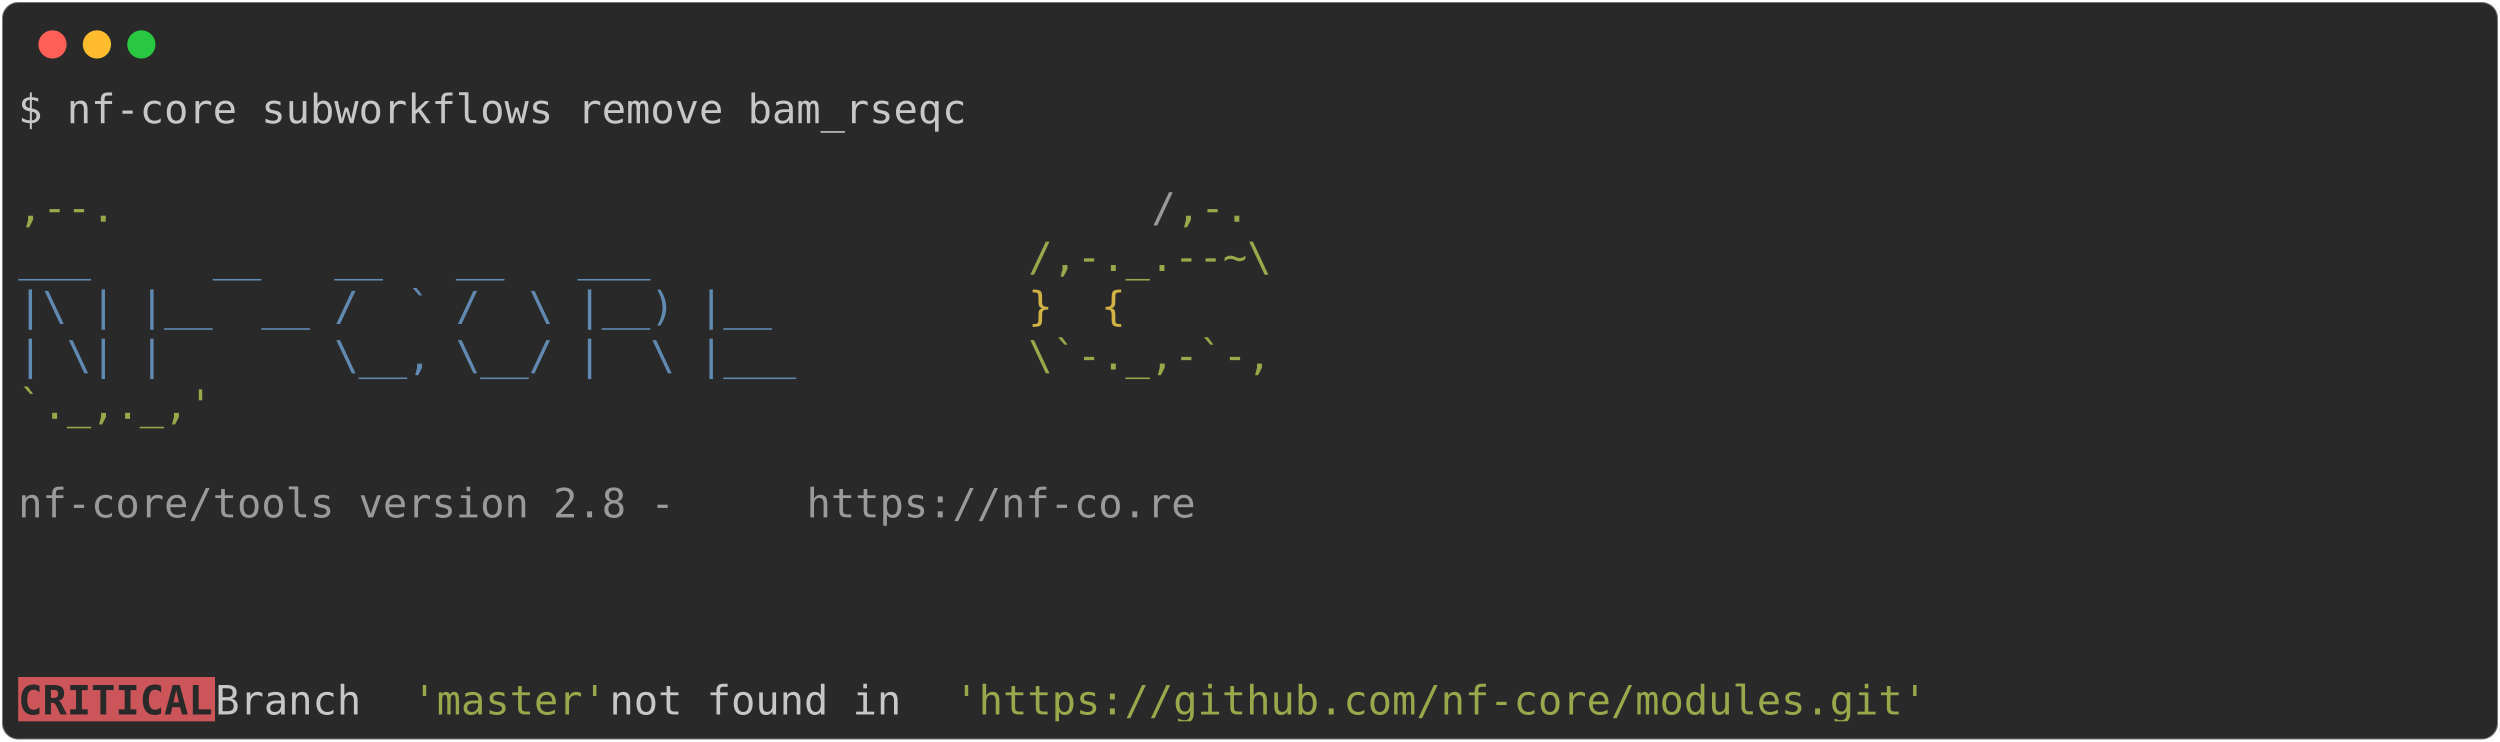
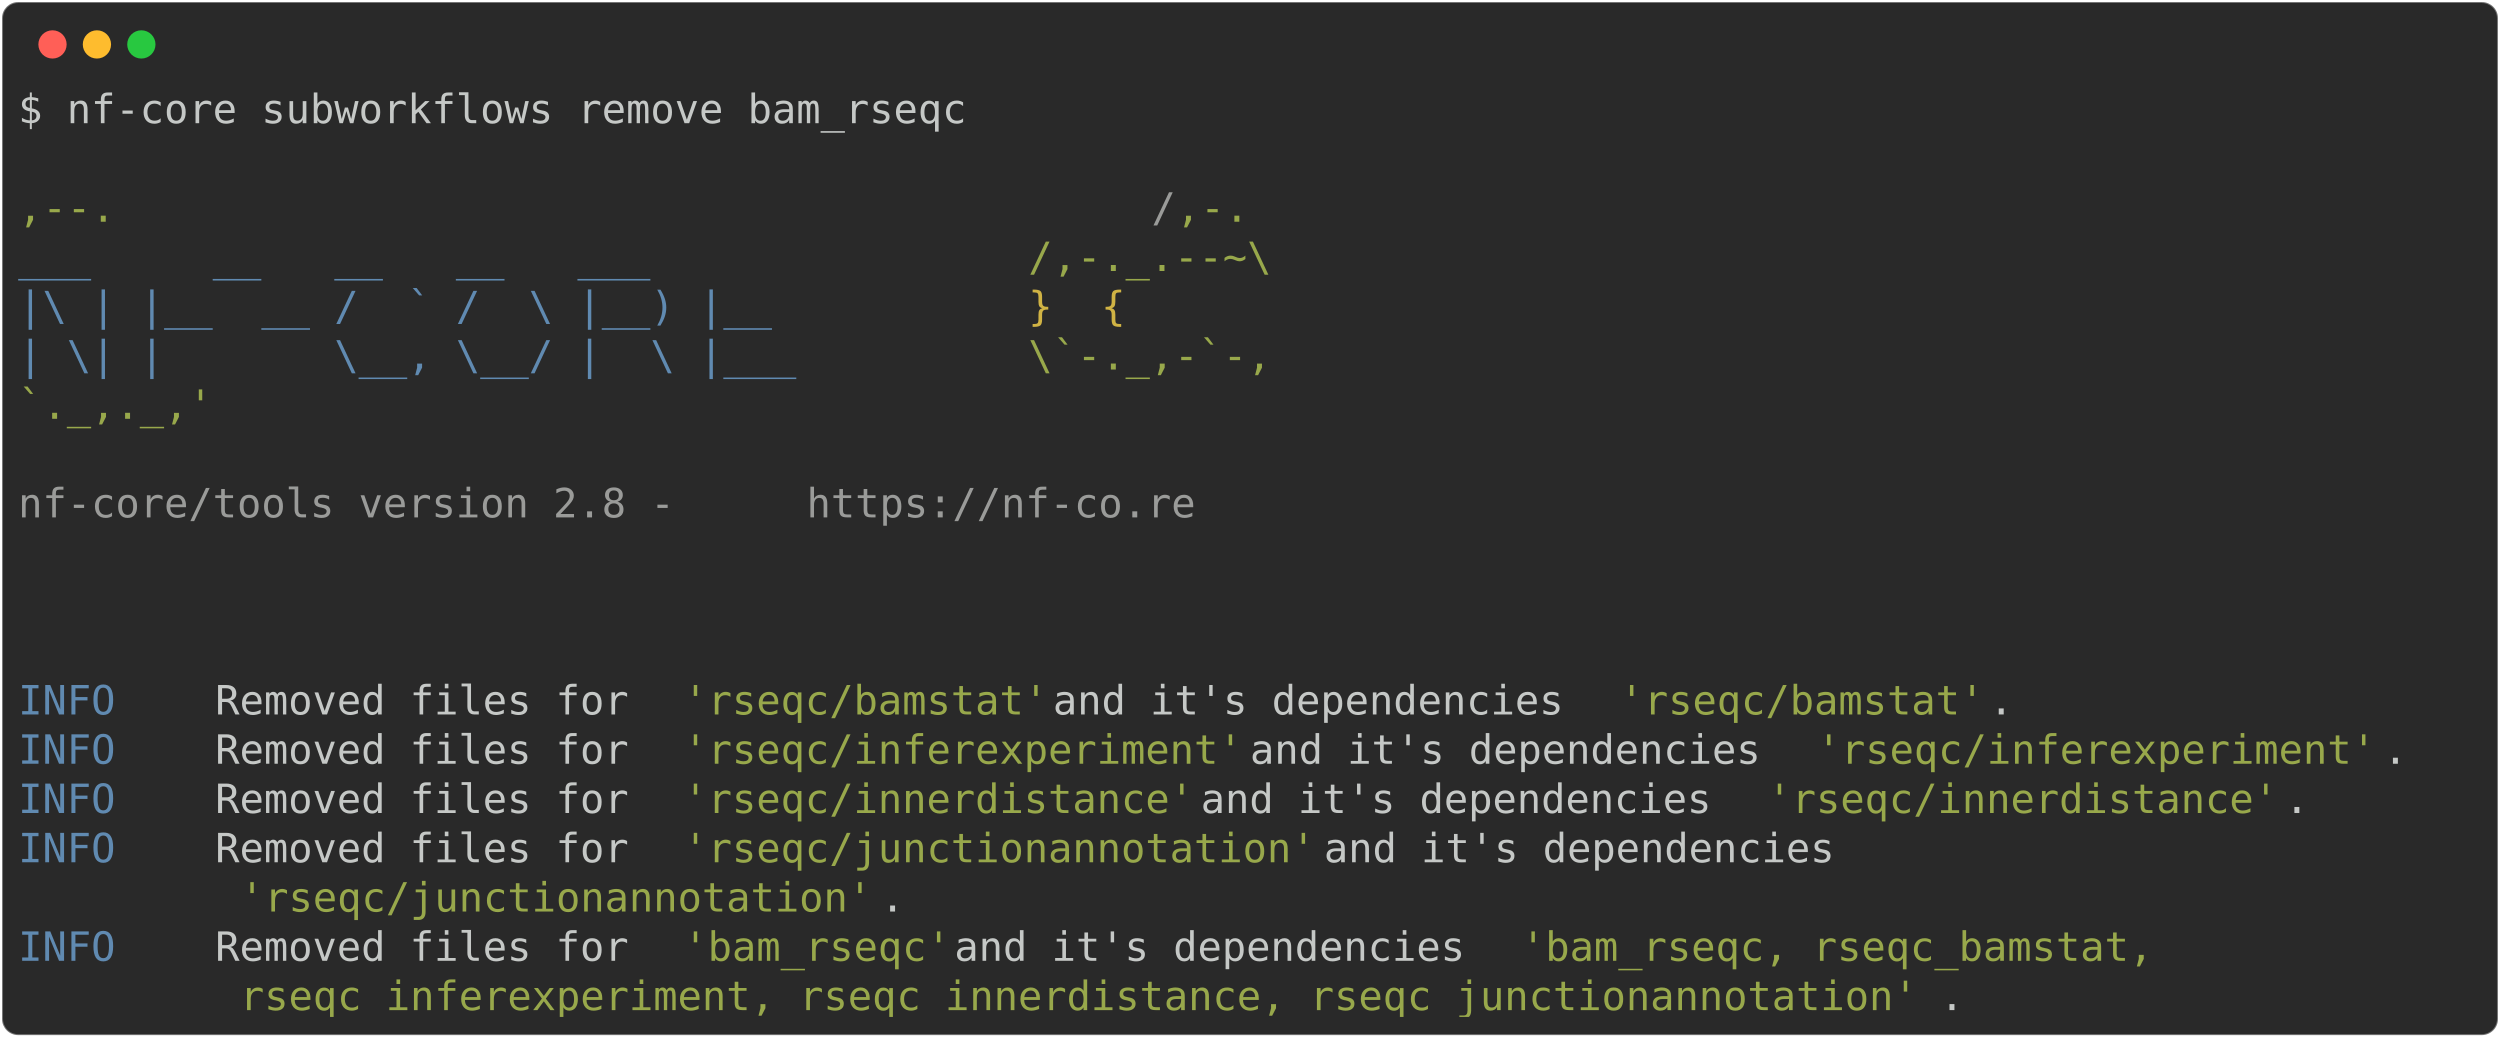
- <svg xmlns="http://www.w3.org/2000/svg" class="rich-terminal" viewBox="0 0 1238 367.2">
+ <svg xmlns="http://www.w3.org/2000/svg" class="rich-terminal" viewBox="0 0 1238 513.6">
  <style>

    @font-face {
        font-family: "Fira Code";
        src: local("FiraCode-Regular"),
                url("https://cdnjs.cloudflare.com/ajax/libs/firacode/6.2.0/woff2/FiraCode-Regular.woff2") format("woff2"),
                url("https://cdnjs.cloudflare.com/ajax/libs/firacode/6.2.0/woff/FiraCode-Regular.woff") format("woff");
        font-style: normal;
        font-weight: 400;
    }
    @font-face {
        font-family: "Fira Code";
        src: local("FiraCode-Bold"),
                url("https://cdnjs.cloudflare.com/ajax/libs/firacode/6.2.0/woff2/FiraCode-Bold.woff2") format("woff2"),
                url("https://cdnjs.cloudflare.com/ajax/libs/firacode/6.2.0/woff/FiraCode-Bold.woff") format("woff");
        font-style: bold;
        font-weight: 700;
    }

-     .terminal-509164929-matrix {
+     .terminal-2067173143-matrix {
        font-family: Fira Code, monospace;
        font-size: 20px;
        line-height: 24.4px;
        font-variant-east-asian: full-width;
    }

-     .terminal-509164929-title {
+     .terminal-2067173143-title {
        font-size: 18px;
        font-weight: bold;
        font-family: arial;
    }

-     .terminal-509164929-r1 { fill: #c5c8c6 }
- .terminal-509164929-r2 { fill: #98a84b }
- .terminal-509164929-r3 { fill: #9a9b99 }
- .terminal-509164929-r4 { fill: #608ab1 }
- .terminal-509164929-r5 { fill: #d0b344 }
- .terminal-509164929-r6 { fill: #292929;font-weight: bold }
+     .terminal-2067173143-r1 { fill: #c5c8c6 }
+ .terminal-2067173143-r2 { fill: #98a84b }
+ .terminal-2067173143-r3 { fill: #9a9b99 }
+ .terminal-2067173143-r4 { fill: #608ab1 }
+ .terminal-2067173143-r5 { fill: #d0b344 }
    </style>
  <defs>
-     <clipPath id="terminal-509164929-clip-terminal">
-       <rect x="0" y="0" width="1219.0" height="316.2" />
+     <clipPath id="terminal-2067173143-clip-terminal">
+       <rect x="0" y="0" width="1219.0" height="462.6" />
    </clipPath>
-     <clipPath id="terminal-509164929-line-0">
+     <clipPath id="terminal-2067173143-line-0">
      <rect x="0" y="1.5" width="1220" height="24.65" />
    </clipPath>
-     <clipPath id="terminal-509164929-line-1">
+     <clipPath id="terminal-2067173143-line-1">
      <rect x="0" y="25.9" width="1220" height="24.65" />
    </clipPath>
-     <clipPath id="terminal-509164929-line-2">
+     <clipPath id="terminal-2067173143-line-2">
      <rect x="0" y="50.3" width="1220" height="24.65" />
    </clipPath>
-     <clipPath id="terminal-509164929-line-3">
+     <clipPath id="terminal-2067173143-line-3">
      <rect x="0" y="74.7" width="1220" height="24.65" />
    </clipPath>
-     <clipPath id="terminal-509164929-line-4">
+     <clipPath id="terminal-2067173143-line-4">
      <rect x="0" y="99.1" width="1220" height="24.65" />
    </clipPath>
-     <clipPath id="terminal-509164929-line-5">
+     <clipPath id="terminal-2067173143-line-5">
      <rect x="0" y="123.5" width="1220" height="24.65" />
    </clipPath>
-     <clipPath id="terminal-509164929-line-6">
+     <clipPath id="terminal-2067173143-line-6">
      <rect x="0" y="147.9" width="1220" height="24.65" />
    </clipPath>
-     <clipPath id="terminal-509164929-line-7">
+     <clipPath id="terminal-2067173143-line-7">
      <rect x="0" y="172.3" width="1220" height="24.65" />
    </clipPath>
-     <clipPath id="terminal-509164929-line-8">
+     <clipPath id="terminal-2067173143-line-8">
      <rect x="0" y="196.7" width="1220" height="24.65" />
    </clipPath>
-     <clipPath id="terminal-509164929-line-9">
+     <clipPath id="terminal-2067173143-line-9">
      <rect x="0" y="221.1" width="1220" height="24.65" />
    </clipPath>
-     <clipPath id="terminal-509164929-line-10">
+     <clipPath id="terminal-2067173143-line-10">
      <rect x="0" y="245.5" width="1220" height="24.65" />
    </clipPath>
-     <clipPath id="terminal-509164929-line-11">
+     <clipPath id="terminal-2067173143-line-11">
      <rect x="0" y="269.9" width="1220" height="24.65" />
    </clipPath>
+     <clipPath id="terminal-2067173143-line-12">
+       <rect x="0" y="294.3" width="1220" height="24.65" />
+     </clipPath>
+     <clipPath id="terminal-2067173143-line-13">
+       <rect x="0" y="318.7" width="1220" height="24.65" />
+     </clipPath>
+     <clipPath id="terminal-2067173143-line-14">
+       <rect x="0" y="343.1" width="1220" height="24.65" />
+     </clipPath>
+     <clipPath id="terminal-2067173143-line-15">
+       <rect x="0" y="367.5" width="1220" height="24.65" />
+     </clipPath>
+     <clipPath id="terminal-2067173143-line-16">
+       <rect x="0" y="391.9" width="1220" height="24.65" />
+     </clipPath>
+     <clipPath id="terminal-2067173143-line-17">
+       <rect x="0" y="416.3" width="1220" height="24.65" />
+     </clipPath>
  </defs>
-   <rect fill="#292929" stroke="rgba(255,255,255,0.35)" stroke-width="1" x="1" y="1" width="1236" height="365.2" rx="8" />
+   <rect fill="#292929" stroke="rgba(255,255,255,0.35)" stroke-width="1" x="1" y="1" width="1236" height="511.6" rx="8" />
  <g transform="translate(26,22)">
    <circle cx="0" cy="0" r="7" fill="#ff5f57" />
    <circle cx="22" cy="0" r="7" fill="#febc2e" />
    <circle cx="44" cy="0" r="7" fill="#28c840" />
  </g>
-   <g transform="translate(9, 41)" clip-path="url(#terminal-509164929-clip-terminal)">
-     <rect fill="#cc555a" x="0" y="294.3" width="97.6" height="24.65" shape-rendering="crispEdges" />
-     <g class="terminal-509164929-matrix">
-       <text class="terminal-509164929-r1" x="0" y="20" textLength="475.8" clip-path="url(#terminal-509164929-line-0)">$ nf-core subworkflows remove bam_rseqc</text>
-       <text class="terminal-509164929-r1" x="1220" y="20" textLength="12.2" clip-path="url(#terminal-509164929-line-0)">
+   <g transform="translate(9, 41)" clip-path="url(#terminal-2067173143-clip-terminal)">
+     <g class="terminal-2067173143-matrix">
+       <text class="terminal-2067173143-r1" x="0" y="20" textLength="475.8" clip-path="url(#terminal-2067173143-line-0)">$ nf-core subworkflows remove bam_rseqc</text>
+       <text class="terminal-2067173143-r1" x="1220" y="20" textLength="12.2" clip-path="url(#terminal-2067173143-line-0)">
</text>
-       <text class="terminal-509164929-r1" x="1220" y="44.4" textLength="12.2" clip-path="url(#terminal-509164929-line-1)">
+       <text class="terminal-2067173143-r1" x="1220" y="44.4" textLength="12.2" clip-path="url(#terminal-2067173143-line-1)">
</text>
-       <text class="terminal-509164929-r2" x="0" y="68.8" textLength="561.2" clip-path="url(#terminal-509164929-line-2)">                                          ,--.</text>
-       <text class="terminal-509164929-r3" x="561.2" y="68.8" textLength="12.2" clip-path="url(#terminal-509164929-line-2)">/</text>
-       <text class="terminal-509164929-r2" x="573.4" y="68.8" textLength="36.6" clip-path="url(#terminal-509164929-line-2)">,-.</text>
-       <text class="terminal-509164929-r1" x="1220" y="68.8" textLength="12.2" clip-path="url(#terminal-509164929-line-2)">
+       <text class="terminal-2067173143-r2" x="0" y="68.8" textLength="561.2" clip-path="url(#terminal-2067173143-line-2)">                                          ,--.</text>
+       <text class="terminal-2067173143-r3" x="561.2" y="68.8" textLength="12.2" clip-path="url(#terminal-2067173143-line-2)">/</text>
+       <text class="terminal-2067173143-r2" x="573.4" y="68.8" textLength="36.6" clip-path="url(#terminal-2067173143-line-2)">,-.</text>
+       <text class="terminal-2067173143-r1" x="1220" y="68.8" textLength="12.2" clip-path="url(#terminal-2067173143-line-2)">
</text>
-       <text class="terminal-509164929-r4" x="0" y="93.2" textLength="500.2" clip-path="url(#terminal-509164929-line-3)">          ___     __   __   __   ___     </text>
-       <text class="terminal-509164929-r2" x="500.2" y="93.2" textLength="122" clip-path="url(#terminal-509164929-line-3)">/,-._.--~\</text>
-       <text class="terminal-509164929-r1" x="1220" y="93.2" textLength="12.2" clip-path="url(#terminal-509164929-line-3)">
+       <text class="terminal-2067173143-r4" x="0" y="93.2" textLength="500.2" clip-path="url(#terminal-2067173143-line-3)">          ___     __   __   __   ___     </text>
+       <text class="terminal-2067173143-r2" x="500.2" y="93.2" textLength="122" clip-path="url(#terminal-2067173143-line-3)">/,-._.--~\</text>
+       <text class="terminal-2067173143-r1" x="1220" y="93.2" textLength="12.2" clip-path="url(#terminal-2067173143-line-3)">
</text>
-       <text class="terminal-509164929-r4" x="0" y="117.6" textLength="500.2" clip-path="url(#terminal-509164929-line-4)">    |\ | |__  __ /  ` /  \ |__) |__      </text>
-       <text class="terminal-509164929-r5" x="500.2" y="117.6" textLength="85.4" clip-path="url(#terminal-509164929-line-4)">   }  {</text>
-       <text class="terminal-509164929-r1" x="1220" y="117.6" textLength="12.2" clip-path="url(#terminal-509164929-line-4)">
+       <text class="terminal-2067173143-r4" x="0" y="117.6" textLength="500.2" clip-path="url(#terminal-2067173143-line-4)">    |\ | |__  __ /  ` /  \ |__) |__      </text>
+       <text class="terminal-2067173143-r5" x="500.2" y="117.6" textLength="85.4" clip-path="url(#terminal-2067173143-line-4)">   }  {</text>
+       <text class="terminal-2067173143-r1" x="1220" y="117.6" textLength="12.2" clip-path="url(#terminal-2067173143-line-4)">
</text>
-       <text class="terminal-509164929-r4" x="0" y="142" textLength="500.2" clip-path="url(#terminal-509164929-line-5)">    | \| |       \__, \__/ |  \ |___     </text>
-       <text class="terminal-509164929-r2" x="500.2" y="142" textLength="122" clip-path="url(#terminal-509164929-line-5)">\`-._,-`-,</text>
-       <text class="terminal-509164929-r1" x="1220" y="142" textLength="12.2" clip-path="url(#terminal-509164929-line-5)">
+       <text class="terminal-2067173143-r4" x="0" y="142" textLength="500.2" clip-path="url(#terminal-2067173143-line-5)">    | \| |       \__, \__/ |  \ |___     </text>
+       <text class="terminal-2067173143-r2" x="500.2" y="142" textLength="122" clip-path="url(#terminal-2067173143-line-5)">\`-._,-`-,</text>
+       <text class="terminal-2067173143-r1" x="1220" y="142" textLength="12.2" clip-path="url(#terminal-2067173143-line-5)">
</text>
-       <text class="terminal-509164929-r2" x="0" y="166.4" textLength="610" clip-path="url(#terminal-509164929-line-6)">                                          `._,._,'</text>
-       <text class="terminal-509164929-r1" x="1220" y="166.4" textLength="12.2" clip-path="url(#terminal-509164929-line-6)">
+       <text class="terminal-2067173143-r2" x="0" y="166.4" textLength="610" clip-path="url(#terminal-2067173143-line-6)">                                          `._,._,'</text>
+       <text class="terminal-2067173143-r1" x="1220" y="166.4" textLength="12.2" clip-path="url(#terminal-2067173143-line-6)">
</text>
-       <text class="terminal-509164929-r1" x="1220" y="190.8" textLength="12.2" clip-path="url(#terminal-509164929-line-7)">
+       <text class="terminal-2067173143-r1" x="1220" y="190.8" textLength="12.2" clip-path="url(#terminal-2067173143-line-7)">
</text>
-       <text class="terminal-509164929-r3" x="0" y="215.2" textLength="390.4" clip-path="url(#terminal-509164929-line-8)">    nf-core/tools version 2.8 - </text>
-       <text class="terminal-509164929-r3" x="390.4" y="215.2" textLength="195.2" clip-path="url(#terminal-509164929-line-8)">https://nf-co.re</text>
-       <text class="terminal-509164929-r1" x="1220" y="215.2" textLength="12.2" clip-path="url(#terminal-509164929-line-8)">
+       <text class="terminal-2067173143-r3" x="0" y="215.2" textLength="390.4" clip-path="url(#terminal-2067173143-line-8)">    nf-core/tools version 2.8 - </text>
+       <text class="terminal-2067173143-r3" x="390.4" y="215.2" textLength="195.2" clip-path="url(#terminal-2067173143-line-8)">https://nf-co.re</text>
+       <text class="terminal-2067173143-r1" x="1220" y="215.2" textLength="12.2" clip-path="url(#terminal-2067173143-line-8)">
</text>
-       <text class="terminal-509164929-r1" x="1220" y="239.6" textLength="12.2" clip-path="url(#terminal-509164929-line-9)">
+       <text class="terminal-2067173143-r1" x="1220" y="239.6" textLength="12.2" clip-path="url(#terminal-2067173143-line-9)">
</text>
-       <text class="terminal-509164929-r1" x="1220" y="264" textLength="12.2" clip-path="url(#terminal-509164929-line-10)">
+       <text class="terminal-2067173143-r1" x="1220" y="264" textLength="12.2" clip-path="url(#terminal-2067173143-line-10)">
</text>
-       <text class="terminal-509164929-r1" x="1220" y="288.4" textLength="12.2" clip-path="url(#terminal-509164929-line-11)">
+       <text class="terminal-2067173143-r1" x="1220" y="288.4" textLength="12.2" clip-path="url(#terminal-2067173143-line-11)">
</text>
-       <text class="terminal-509164929-r6" x="0" y="312.8" textLength="97.6" clip-path="url(#terminal-509164929-line-12)">CRITICAL</text>
-       <text class="terminal-509164929-r1" x="97.6" y="312.8" textLength="97.6" clip-path="url(#terminal-509164929-line-12)"> Branch </text>
-       <text class="terminal-509164929-r2" x="195.2" y="312.8" textLength="97.6" clip-path="url(#terminal-509164929-line-12)">'master'</text>
-       <text class="terminal-509164929-r1" x="292.8" y="312.8" textLength="170.8" clip-path="url(#terminal-509164929-line-12)"> not found in </text>
-       <text class="terminal-509164929-r2" x="463.6" y="312.8" textLength="488" clip-path="url(#terminal-509164929-line-12)">'https://github.com/nf-core/modules.git'</text>
-       <text class="terminal-509164929-r1" x="1220" y="312.8" textLength="12.2" clip-path="url(#terminal-509164929-line-12)">
+       <text class="terminal-2067173143-r4" x="0" y="312.8" textLength="97.6" clip-path="url(#terminal-2067173143-line-12)">INFO    </text>
+       <text class="terminal-2067173143-r1" x="97.6" y="312.8" textLength="231.8" clip-path="url(#terminal-2067173143-line-12)"> Removed files for </text>
+       <text class="terminal-2067173143-r2" x="329.4" y="312.8" textLength="183" clip-path="url(#terminal-2067173143-line-12)">'rseqc/bamstat'</text>
+       <text class="terminal-2067173143-r1" x="512.4" y="312.8" textLength="280.6" clip-path="url(#terminal-2067173143-line-12)"> and it's dependencies </text>
+       <text class="terminal-2067173143-r2" x="793" y="312.8" textLength="183" clip-path="url(#terminal-2067173143-line-12)">'rseqc/bamstat'</text>
+       <text class="terminal-2067173143-r1" x="976" y="312.8" textLength="244" clip-path="url(#terminal-2067173143-line-12)">.                   </text>
+       <text class="terminal-2067173143-r1" x="1220" y="312.8" textLength="12.2" clip-path="url(#terminal-2067173143-line-12)">
+ </text>
+       <text class="terminal-2067173143-r4" x="0" y="337.2" textLength="97.6" clip-path="url(#terminal-2067173143-line-13)">INFO    </text>
+       <text class="terminal-2067173143-r1" x="97.6" y="337.2" textLength="231.8" clip-path="url(#terminal-2067173143-line-13)"> Removed files for </text>
+       <text class="terminal-2067173143-r2" x="329.4" y="337.2" textLength="280.6" clip-path="url(#terminal-2067173143-line-13)">'rseqc/inferexperiment'</text>
+       <text class="terminal-2067173143-r1" x="610" y="337.2" textLength="280.6" clip-path="url(#terminal-2067173143-line-13)"> and it's dependencies </text>
+       <text class="terminal-2067173143-r2" x="890.6" y="337.2" textLength="280.6" clip-path="url(#terminal-2067173143-line-13)">'rseqc/inferexperiment'</text>
+       <text class="terminal-2067173143-r1" x="1171.2" y="337.2" textLength="48.8" clip-path="url(#terminal-2067173143-line-13)">.   </text>
+       <text class="terminal-2067173143-r1" x="1220" y="337.2" textLength="12.2" clip-path="url(#terminal-2067173143-line-13)">
+ </text>
+       <text class="terminal-2067173143-r4" x="0" y="361.6" textLength="97.6" clip-path="url(#terminal-2067173143-line-14)">INFO    </text>
+       <text class="terminal-2067173143-r1" x="97.6" y="361.6" textLength="231.8" clip-path="url(#terminal-2067173143-line-14)"> Removed files for </text>
+       <text class="terminal-2067173143-r2" x="329.4" y="361.6" textLength="256.2" clip-path="url(#terminal-2067173143-line-14)">'rseqc/innerdistance'</text>
+       <text class="terminal-2067173143-r1" x="585.6" y="361.6" textLength="280.6" clip-path="url(#terminal-2067173143-line-14)"> and it's dependencies </text>
+       <text class="terminal-2067173143-r2" x="866.2" y="361.6" textLength="256.2" clip-path="url(#terminal-2067173143-line-14)">'rseqc/innerdistance'</text>
+       <text class="terminal-2067173143-r1" x="1122.4" y="361.6" textLength="97.6" clip-path="url(#terminal-2067173143-line-14)">.       </text>
+       <text class="terminal-2067173143-r1" x="1220" y="361.6" textLength="12.2" clip-path="url(#terminal-2067173143-line-14)">
+ </text>
+       <text class="terminal-2067173143-r4" x="0" y="386" textLength="97.6" clip-path="url(#terminal-2067173143-line-15)">INFO    </text>
+       <text class="terminal-2067173143-r1" x="97.6" y="386" textLength="231.8" clip-path="url(#terminal-2067173143-line-15)"> Removed files for </text>
+       <text class="terminal-2067173143-r2" x="329.4" y="386" textLength="317.2" clip-path="url(#terminal-2067173143-line-15)">'rseqc/junctionannotation'</text>
+       <text class="terminal-2067173143-r1" x="646.6" y="386" textLength="573.4" clip-path="url(#terminal-2067173143-line-15)"> and it's dependencies                         </text>
+       <text class="terminal-2067173143-r1" x="1220" y="386" textLength="12.2" clip-path="url(#terminal-2067173143-line-15)">
+ </text>
+       <text class="terminal-2067173143-r2" x="109.8" y="410.4" textLength="317.2" clip-path="url(#terminal-2067173143-line-16)">'rseqc/junctionannotation'</text>
+       <text class="terminal-2067173143-r1" x="427" y="410.4" textLength="793" clip-path="url(#terminal-2067173143-line-16)">.                                                                </text>
+       <text class="terminal-2067173143-r1" x="1220" y="410.4" textLength="12.2" clip-path="url(#terminal-2067173143-line-16)">
+ </text>
+       <text class="terminal-2067173143-r4" x="0" y="434.8" textLength="97.6" clip-path="url(#terminal-2067173143-line-17)">INFO    </text>
+       <text class="terminal-2067173143-r1" x="97.6" y="434.8" textLength="231.8" clip-path="url(#terminal-2067173143-line-17)"> Removed files for </text>
+       <text class="terminal-2067173143-r2" x="329.4" y="434.8" textLength="134.2" clip-path="url(#terminal-2067173143-line-17)">'bam_rseqc'</text>
+       <text class="terminal-2067173143-r1" x="463.6" y="434.8" textLength="280.6" clip-path="url(#terminal-2067173143-line-17)"> and it's dependencies </text>
+       <text class="terminal-2067173143-r2" x="744.2" y="434.8" textLength="329.4" clip-path="url(#terminal-2067173143-line-17)">'bam_rseqc, rseqc_bamstat, </text>
+       <text class="terminal-2067173143-r1" x="1220" y="434.8" textLength="12.2" clip-path="url(#terminal-2067173143-line-17)">
+ </text>
+       <text class="terminal-2067173143-r2" x="109.8" y="459.2" textLength="841.8" clip-path="url(#terminal-2067173143-line-18)">rseqc_inferexperiment, rseqc_innerdistance, rseqc_junctionannotation'</text>
+       <text class="terminal-2067173143-r1" x="951.6" y="459.2" textLength="268.4" clip-path="url(#terminal-2067173143-line-18)">.                     </text>
+       <text class="terminal-2067173143-r1" x="1220" y="459.2" textLength="12.2" clip-path="url(#terminal-2067173143-line-18)">
</text>
    </g>
  </g>
</svg>
